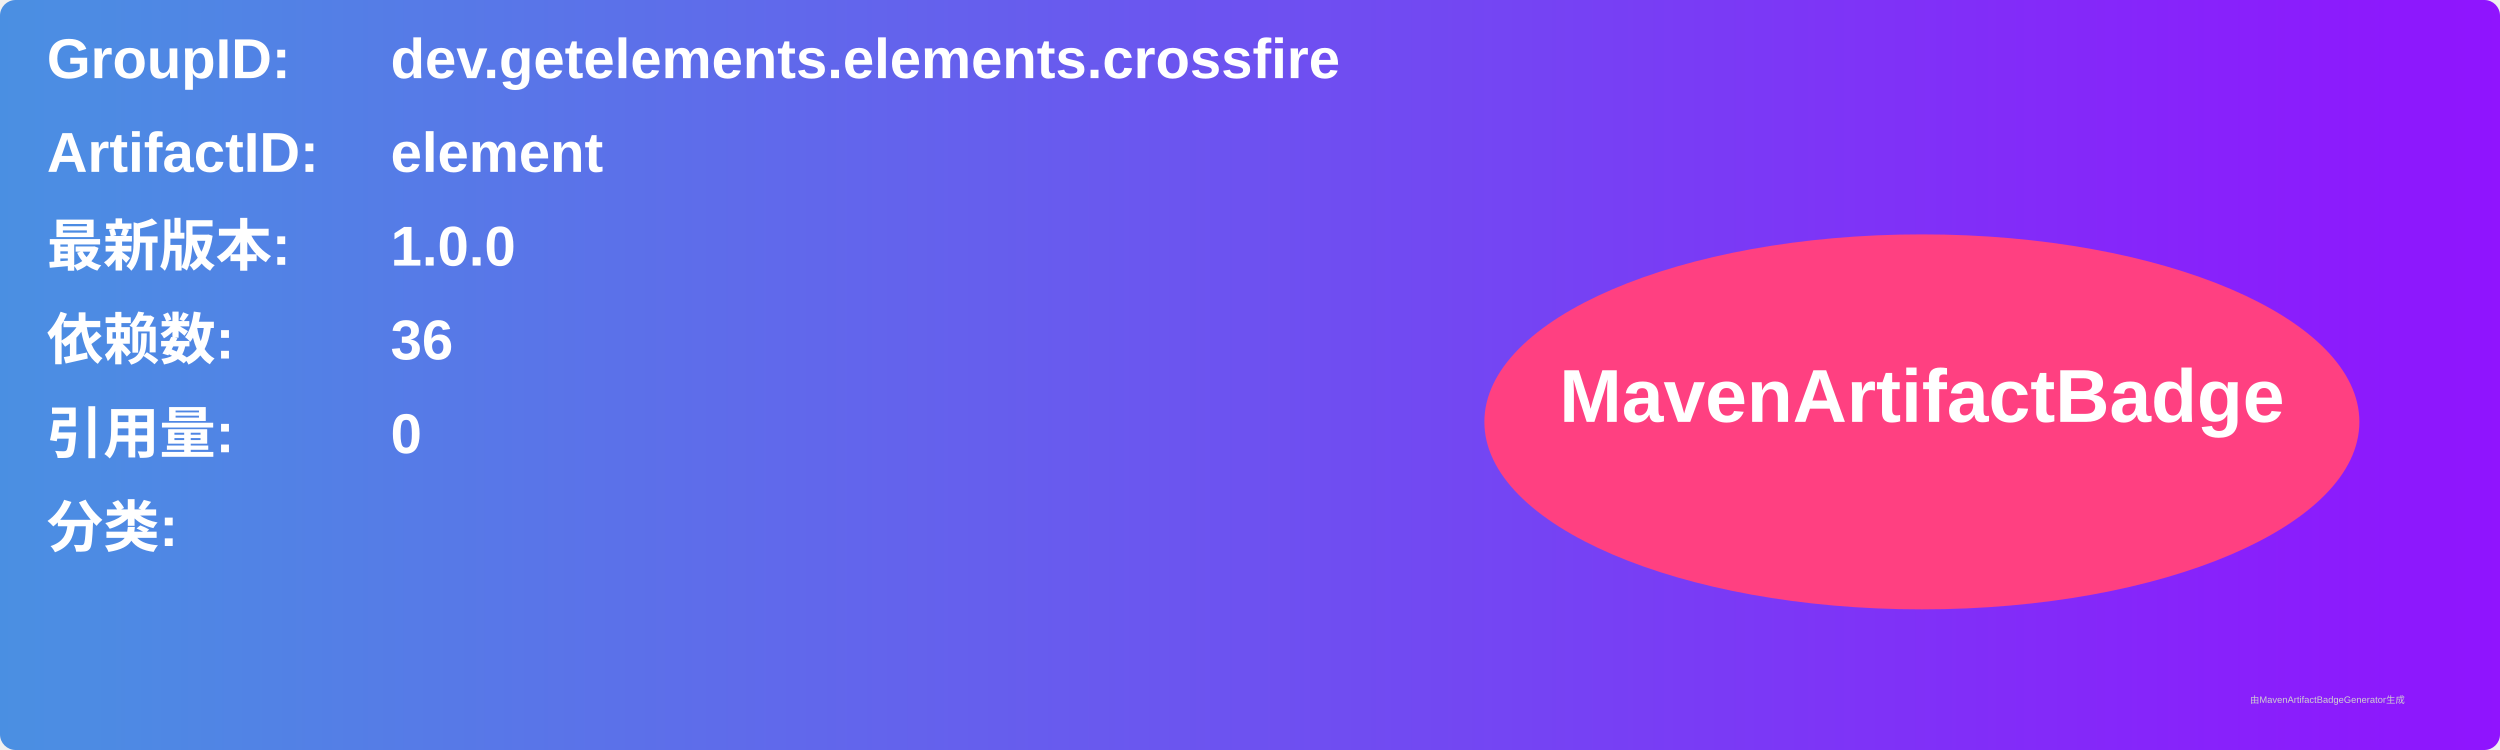
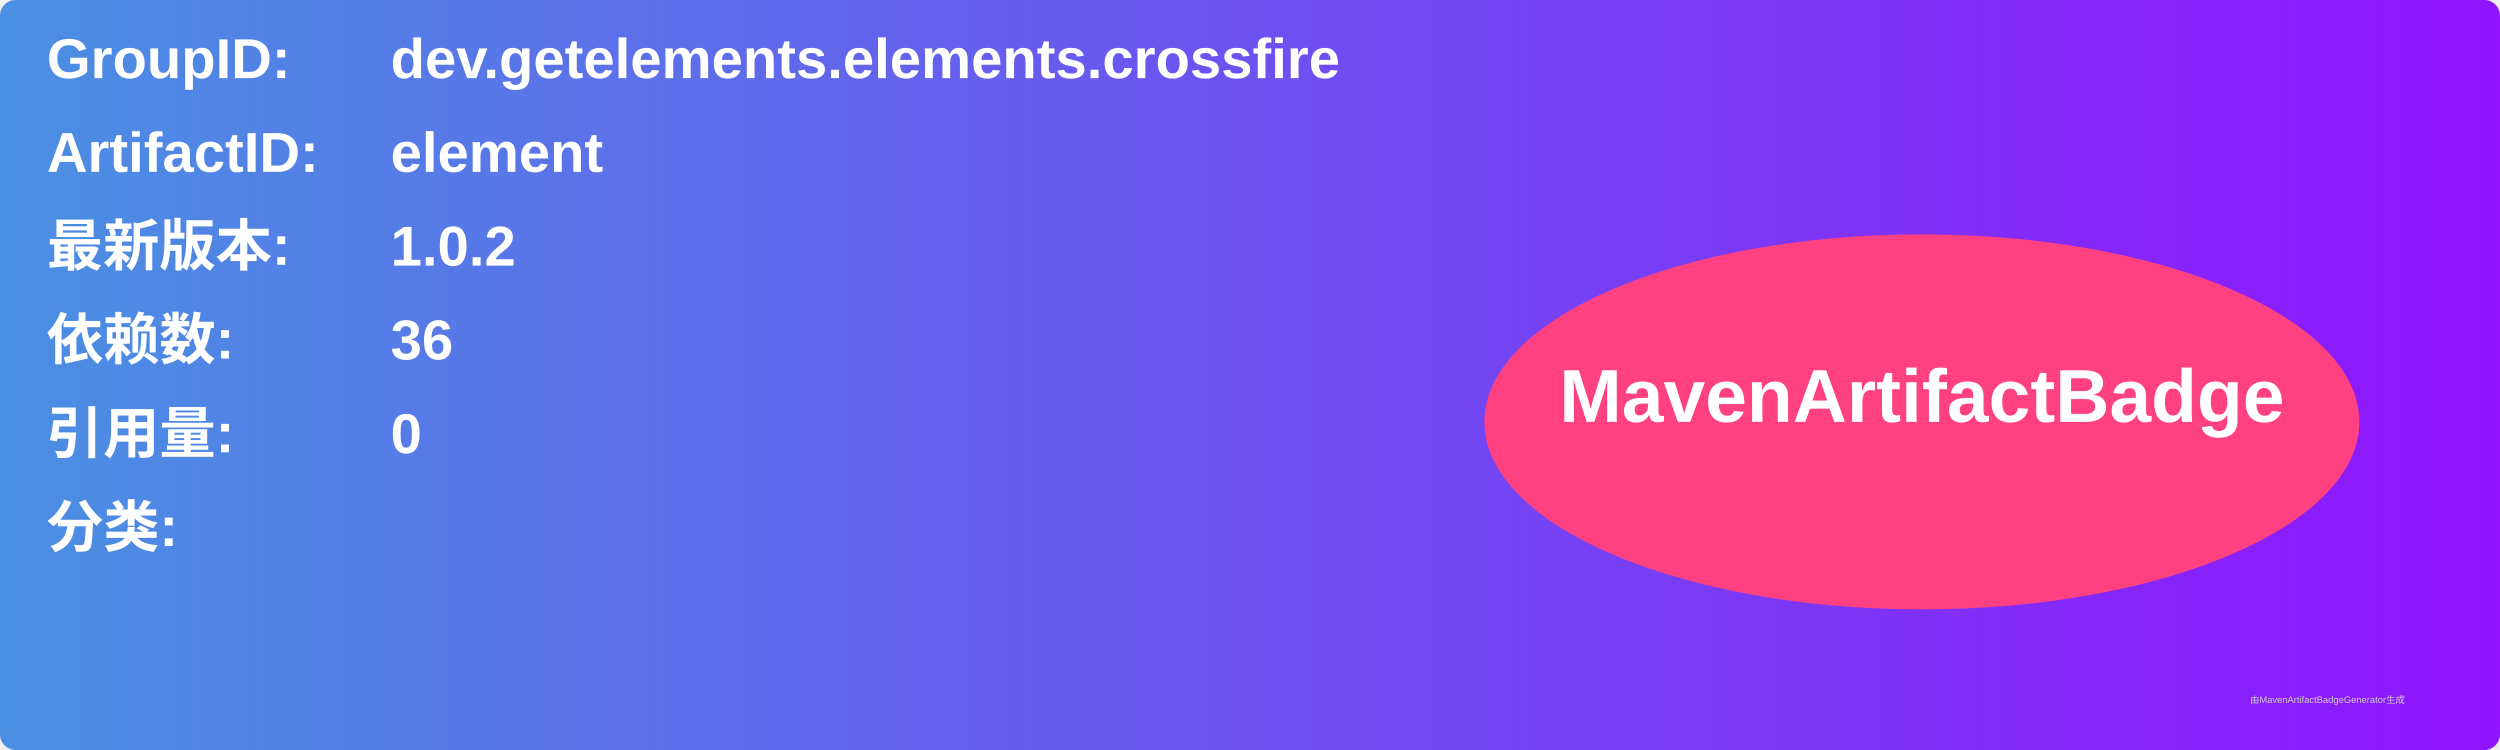
<svg xmlns="http://www.w3.org/2000/svg" width="800" height="240" viewBox="0 0 800 240">
  <linearGradient id="grad" x1="0%" y1="0%" x2="100%" y2="0%">
    <stop offset="0%" stop-color="#4a90e2" />
    <stop offset="100%" stop-color="#9013fe" />
  </linearGradient>
  <rect width="100%" height="100%" rx="5" ry="5" fill="url(#grad)" />
  <g transform="translate(15, 15)">
    <text x="0" y="10" font-family="Arial" font-size="18" fill="white" font-weight="bold" width="260">GroupID:</text>
    <text x="110" y="10" font-family="Arial" font-size="18" fill="white" font-weight="bold" width="460">dev.getelements.elements.crossfire</text>
    <text x="0" y="40" font-family="Arial" font-size="18" fill="white" font-weight="bold" width="260">ArtifactID:</text>
    <text x="110" y="40" font-family="Arial" font-size="18" fill="white" font-weight="bold" width="460">element</text>
    <text x="0" y="70" font-family="Arial" font-size="18" fill="white" font-weight="bold">最新版本:</text>
    <text x="110" y="70" font-family="Arial" font-size="18" fill="white" font-weight="bold">
-       <tspan font-weight="bold">1.0.0</tspan>
+       <tspan font-weight="bold">1.0.2</tspan>
    </text>
    <text x="0" y="100" font-family="Arial" font-size="18" fill="white" font-weight="bold">依赖数: </text>
    <text x="110" y="100" font-family="Arial" font-size="18" fill="white">
      <tspan font-weight="bold">36</tspan>
    </text>
    <text x="0" y="130" font-family="Arial" font-size="18" fill="white" font-weight="bold">引用量: </text>
    <text x="110" y="130" font-family="Arial" font-size="18" fill="white">
      <tspan font-weight="bold">0</tspan>
    </text>
    <text x="0" y="160" font-family="Arial" font-size="18" fill="white" font-weight="bold">分类:</text>
    <text x="10" y="190" font-family="Arial" font-size="10" fill="white">
      <tspan font-weight="bold" />
    </text>
    <ellipse cx="600" cy="120" rx="140" ry="60" fill="#ff4081" />
    <text x="600" y="120" text-anchor="middle" font-family="Arial" font-size="24" fill="white" font-weight="bold">MavenArtifactBadge</text>
  </g>
  <text x="720" y="225" font-family="Arial" font-size="3" fill="#d0d0d0">由MavenArtifactBadgeGenerator生成</text>
</svg>
